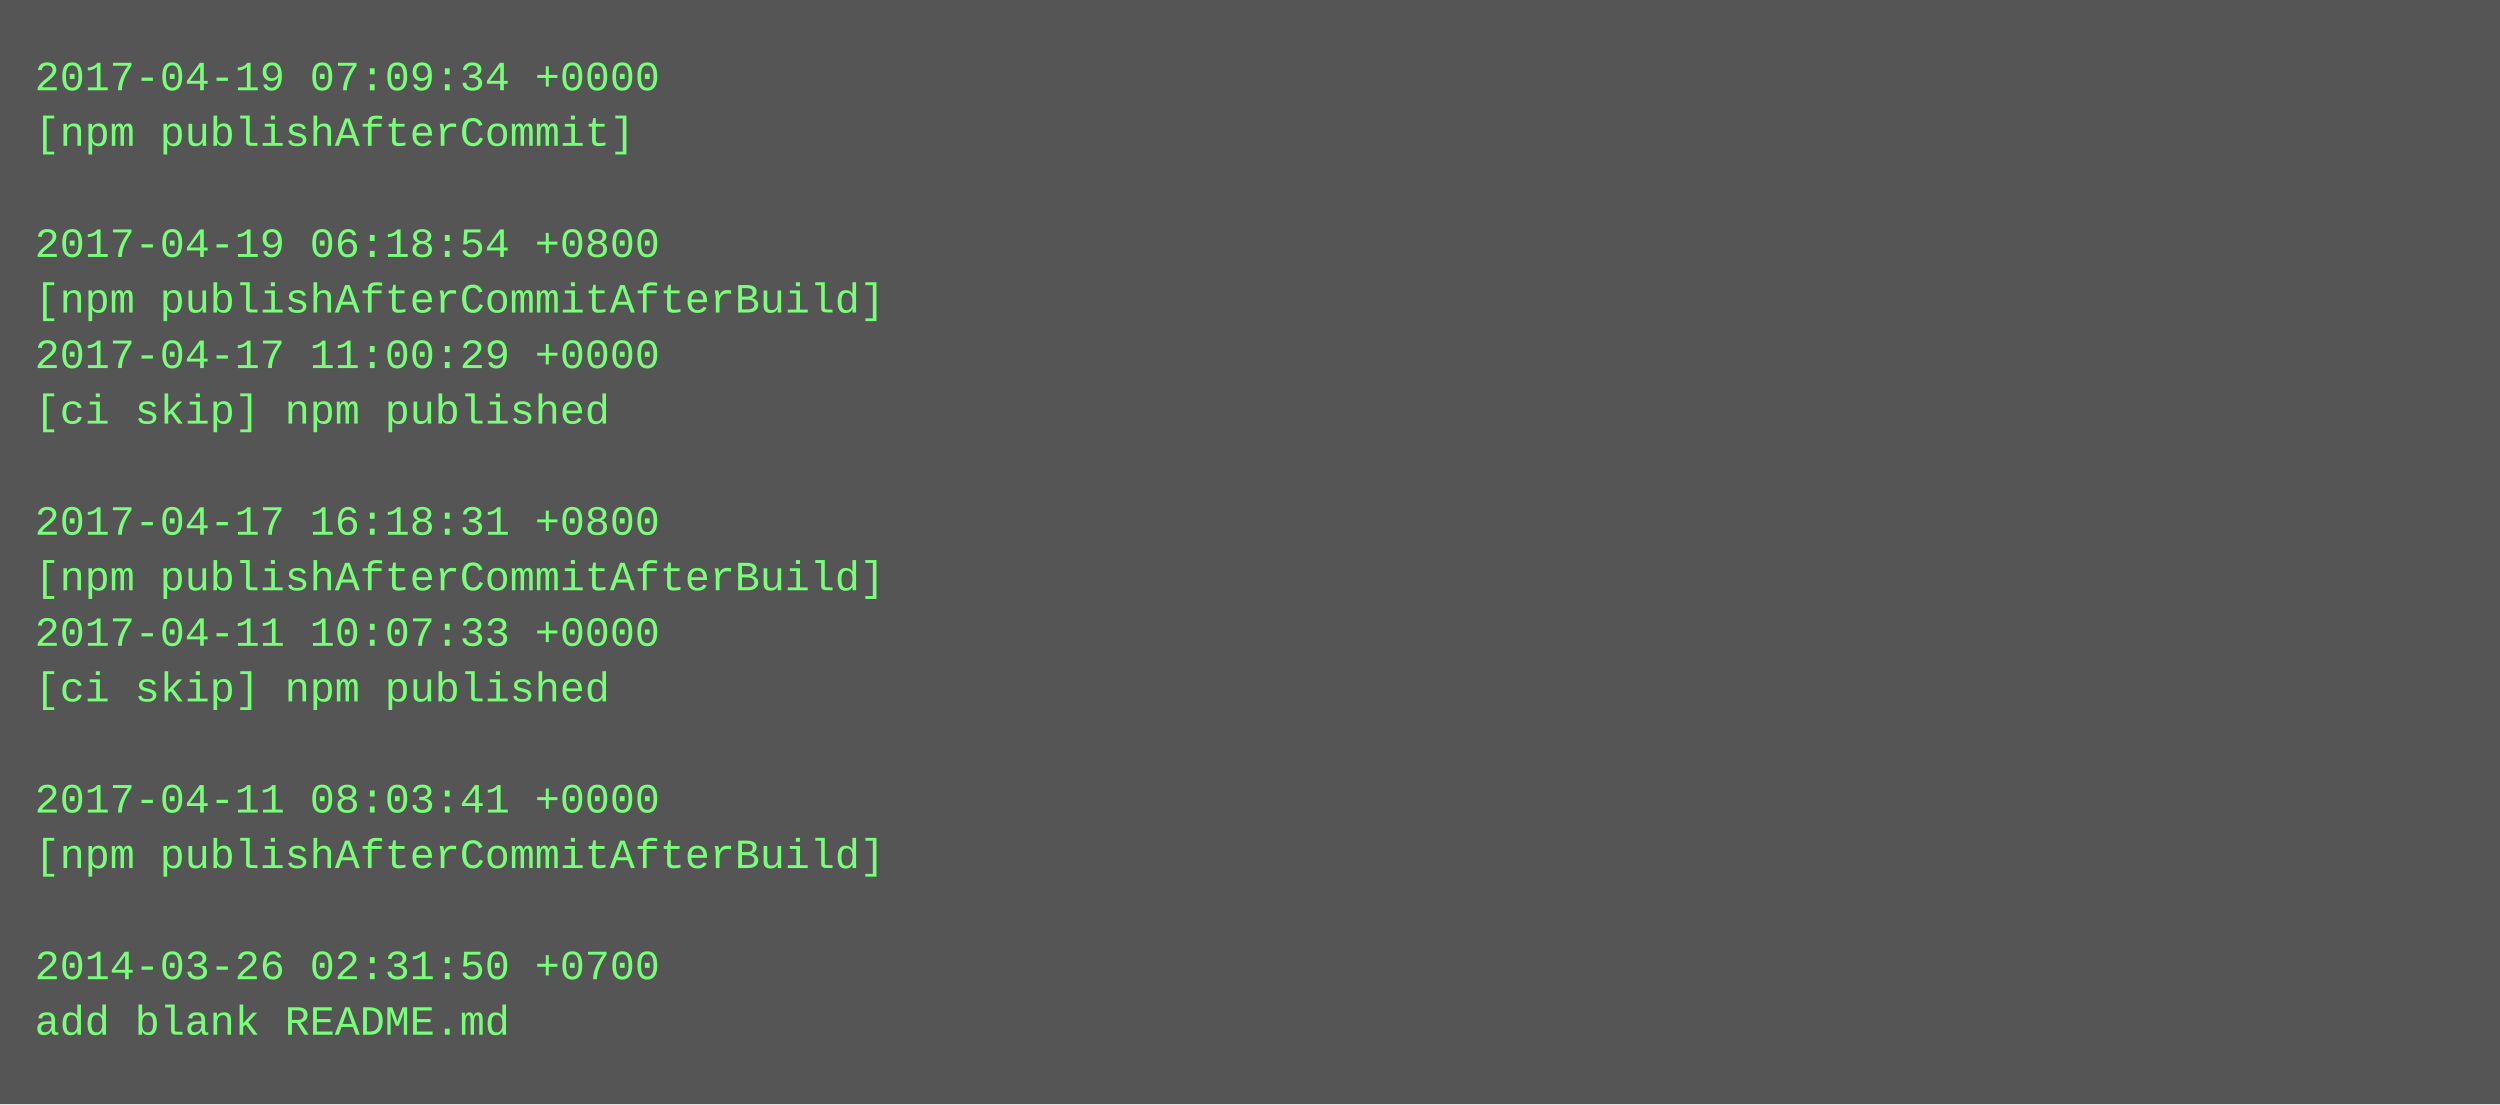
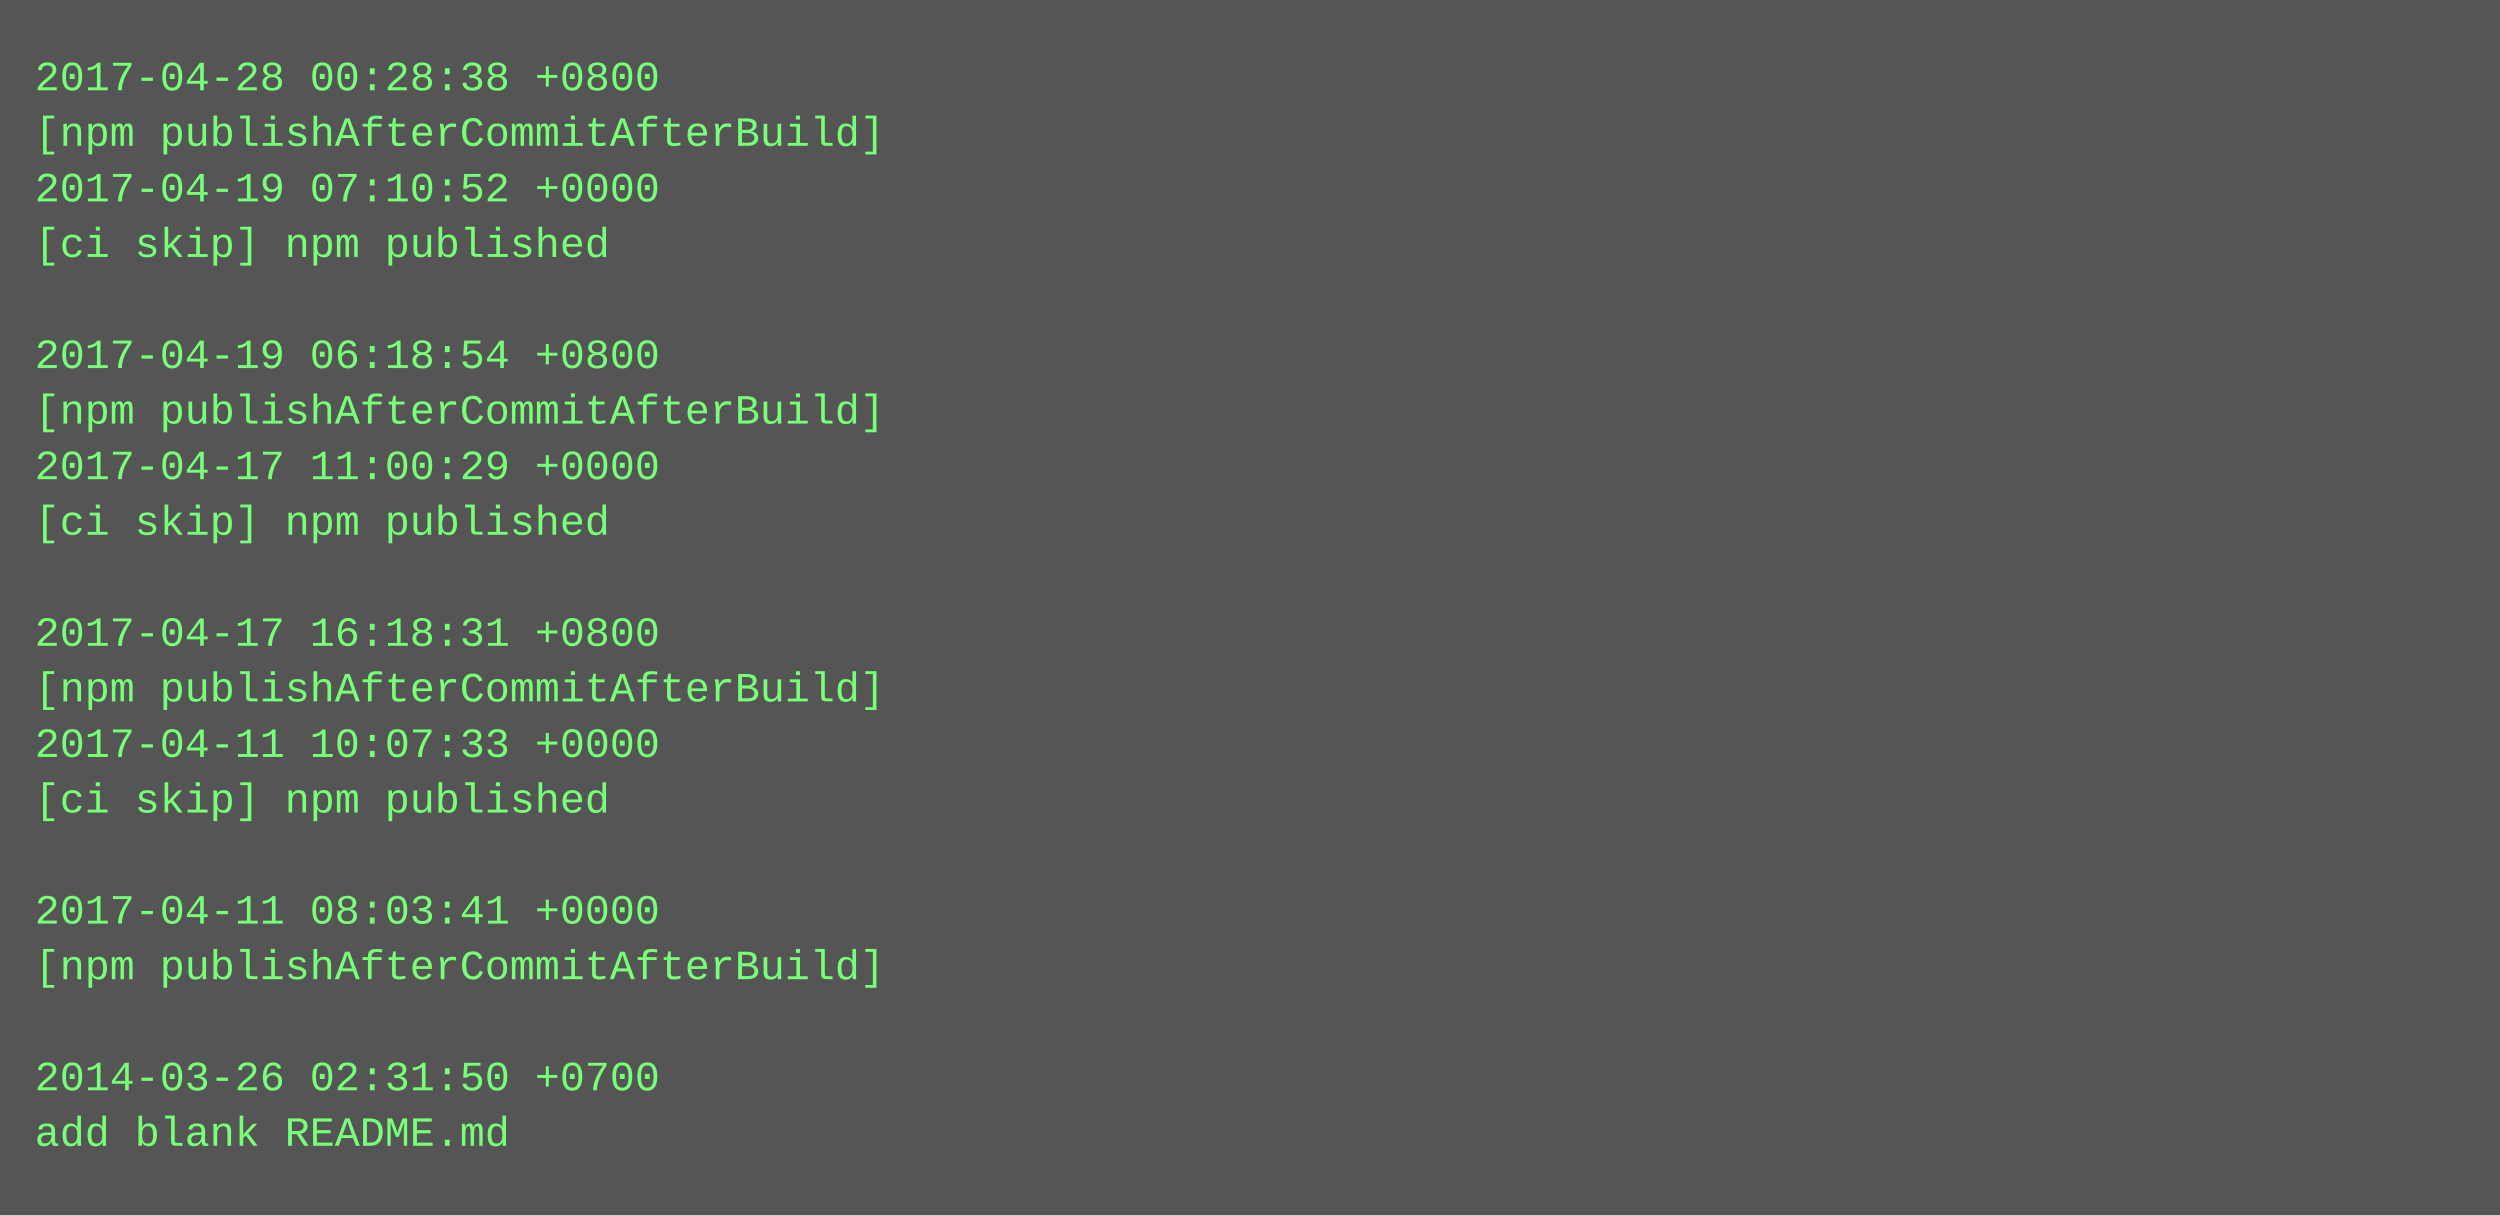
- <svg xmlns="http://www.w3.org/2000/svg" height="318" width="720">
-   <rect height="318" fill="#555" width="720" />
+ <svg xmlns="http://www.w3.org/2000/svg" height="350" width="720">
+   <rect height="350" fill="#555" width="720" />
  <text fill="#7f7" font-family="Courier New" font-size="12" xml:space="preserve">
-     <tspan x="10" y="26">2017-04-19 07:09:34 +0000</tspan>
-     <tspan x="10" y="42">[npm publishAfterCommit]</tspan>
-     <tspan x="10" y="58" />
-     <tspan x="10" y="74">2017-04-19 06:18:54 +0800</tspan>
-     <tspan x="10" y="90">[npm publishAfterCommitAfterBuild]</tspan>
-     <tspan x="10" y="106">2017-04-17 11:00:29 +0000</tspan>
-     <tspan x="10" y="122">[ci skip] npm published</tspan>
-     <tspan x="10" y="138" />
-     <tspan x="10" y="154">2017-04-17 16:18:31 +0800</tspan>
-     <tspan x="10" y="170">[npm publishAfterCommitAfterBuild]</tspan>
-     <tspan x="10" y="186">2017-04-11 10:07:33 +0000</tspan>
-     <tspan x="10" y="202">[ci skip] npm published</tspan>
-     <tspan x="10" y="218" />
-     <tspan x="10" y="234">2017-04-11 08:03:41 +0000</tspan>
-     <tspan x="10" y="250">[npm publishAfterCommitAfterBuild]</tspan>
-     <tspan x="10" y="266" />
-     <tspan x="10" y="282">2014-03-26 02:31:50 +0700</tspan>
-     <tspan x="10" y="298">add blank README.md</tspan>
+     <tspan x="10" y="26">2017-04-28 00:28:38 +0800</tspan>
+     <tspan x="10" y="42">[npm publishAfterCommitAfterBuild]</tspan>
+     <tspan x="10" y="58">2017-04-19 07:10:52 +0000</tspan>
+     <tspan x="10" y="74">[ci skip] npm published</tspan>
+     <tspan x="10" y="90" />
+     <tspan x="10" y="106">2017-04-19 06:18:54 +0800</tspan>
+     <tspan x="10" y="122">[npm publishAfterCommitAfterBuild]</tspan>
+     <tspan x="10" y="138">2017-04-17 11:00:29 +0000</tspan>
+     <tspan x="10" y="154">[ci skip] npm published</tspan>
+     <tspan x="10" y="170" />
+     <tspan x="10" y="186">2017-04-17 16:18:31 +0800</tspan>
+     <tspan x="10" y="202">[npm publishAfterCommitAfterBuild]</tspan>
+     <tspan x="10" y="218">2017-04-11 10:07:33 +0000</tspan>
+     <tspan x="10" y="234">[ci skip] npm published</tspan>
+     <tspan x="10" y="250" />
+     <tspan x="10" y="266">2017-04-11 08:03:41 +0000</tspan>
+     <tspan x="10" y="282">[npm publishAfterCommitAfterBuild]</tspan>
+     <tspan x="10" y="298" />
+     <tspan x="10" y="314">2014-03-26 02:31:50 +0700</tspan>
+     <tspan x="10" y="330">add blank README.md</tspan>
  </text>
</svg>
